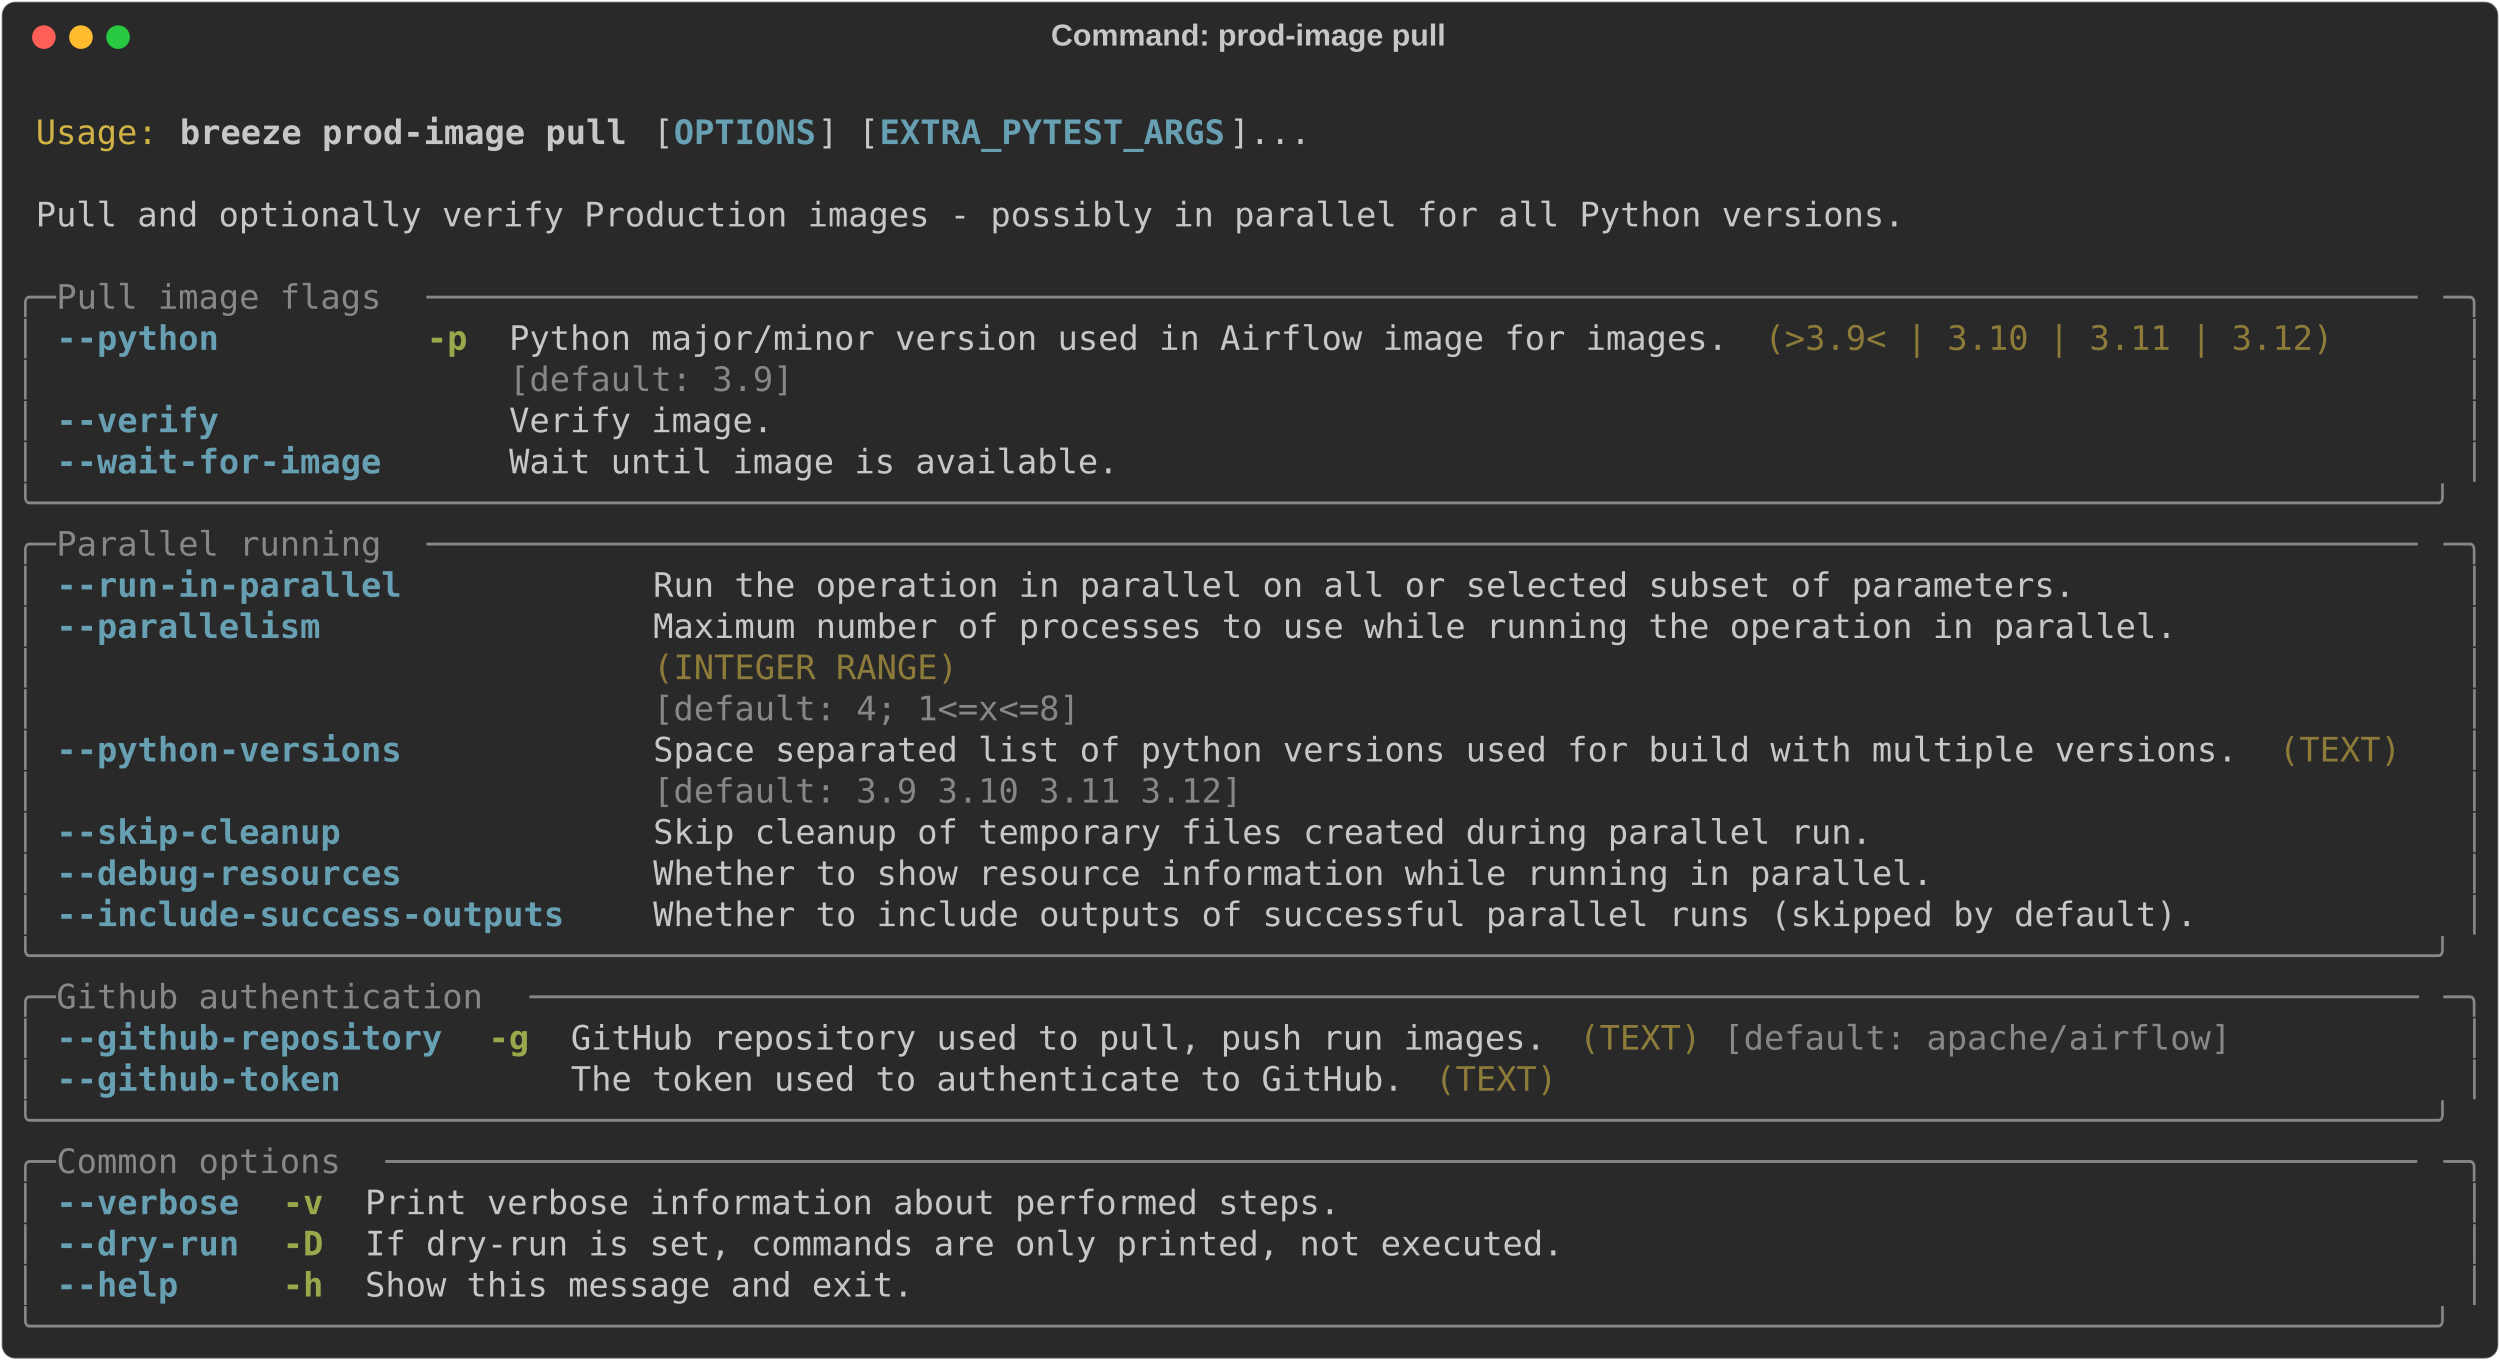
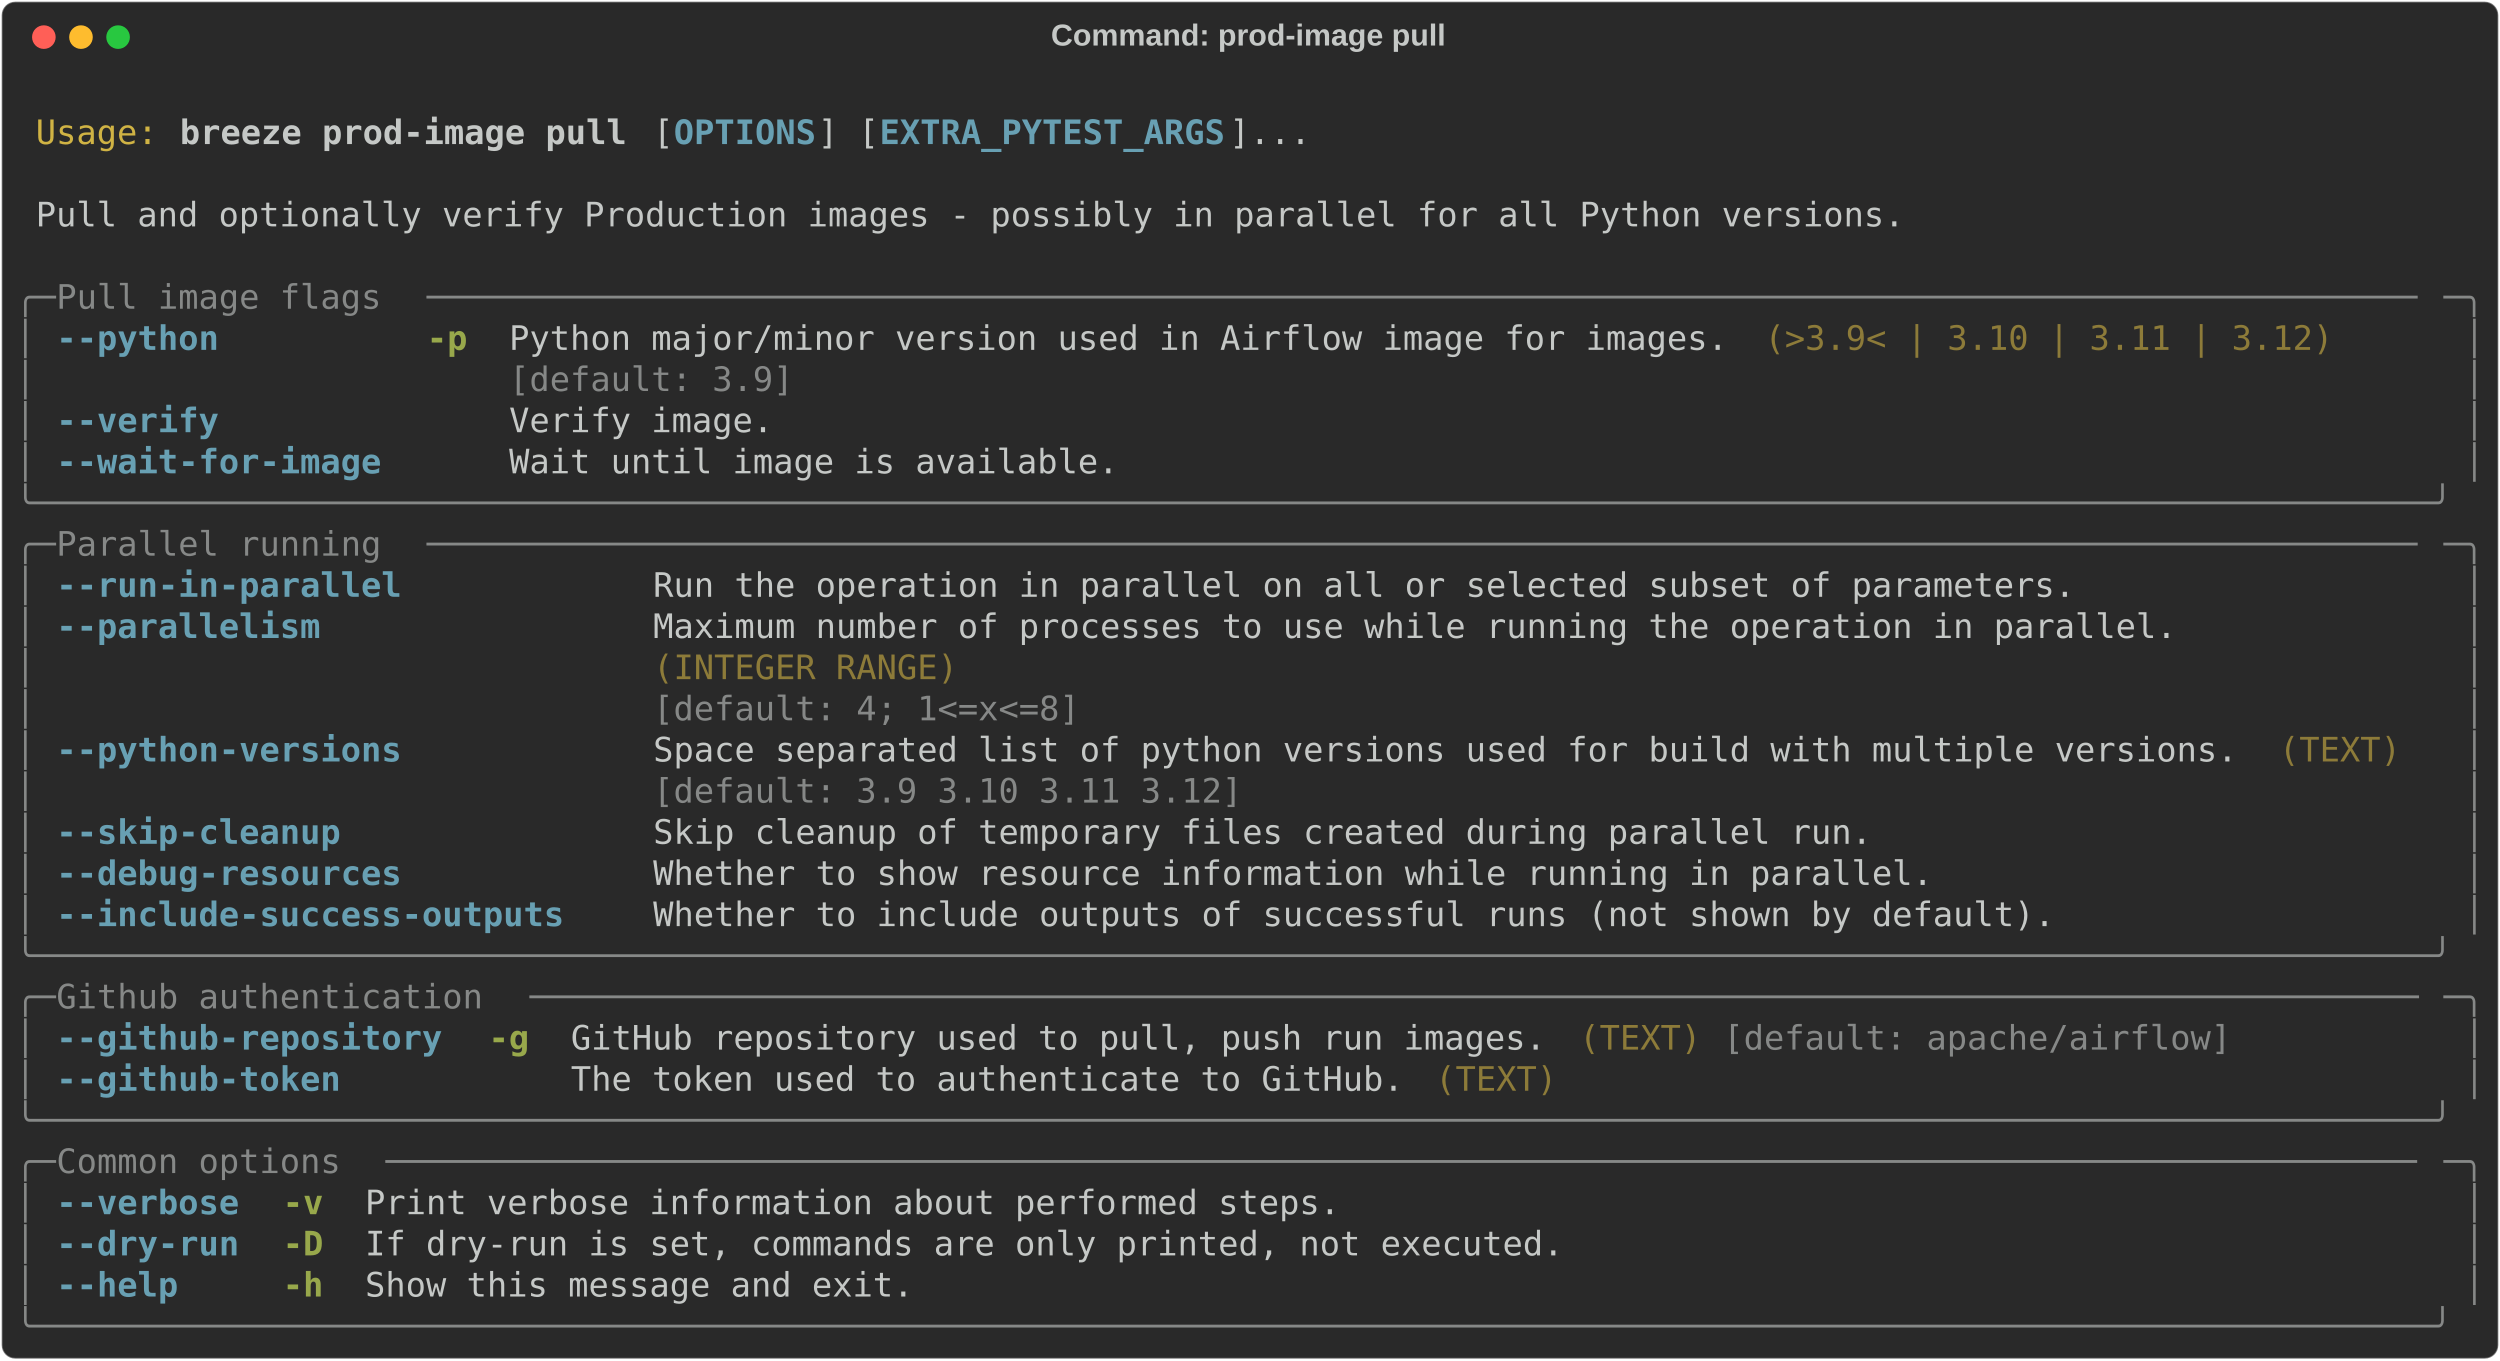
<svg xmlns="http://www.w3.org/2000/svg" class="rich-terminal" viewBox="0 0 1482 806.4">
  <style>

    @font-face {
        font-family: "Fira Code";
        src: local("FiraCode-Regular"),
                url("https://cdnjs.cloudflare.com/ajax/libs/firacode/6.2.0/woff2/FiraCode-Regular.woff2") format("woff2"),
                url("https://cdnjs.cloudflare.com/ajax/libs/firacode/6.2.0/woff/FiraCode-Regular.woff") format("woff");
        font-style: normal;
        font-weight: 400;
    }
    @font-face {
        font-family: "Fira Code";
        src: local("FiraCode-Bold"),
                url("https://cdnjs.cloudflare.com/ajax/libs/firacode/6.2.0/woff2/FiraCode-Bold.woff2") format("woff2"),
                url("https://cdnjs.cloudflare.com/ajax/libs/firacode/6.2.0/woff/FiraCode-Bold.woff") format("woff");
        font-style: bold;
        font-weight: 700;
    }

    .breeze-prod-image-pull-matrix {
        font-family: Fira Code, monospace;
        font-size: 20px;
        line-height: 24.4px;
        font-variant-east-asian: full-width;
    }

    .breeze-prod-image-pull-title {
        font-size: 18px;
        font-weight: bold;
        font-family: arial;
    }

    .breeze-prod-image-pull-r1 { fill: #c5c8c6 }
.breeze-prod-image-pull-r2 { fill: #d0b344 }
.breeze-prod-image-pull-r3 { fill: #c5c8c6;font-weight: bold }
.breeze-prod-image-pull-r4 { fill: #68a0b3;font-weight: bold }
.breeze-prod-image-pull-r5 { fill: #868887 }
.breeze-prod-image-pull-r6 { fill: #98a84b;font-weight: bold }
.breeze-prod-image-pull-r7 { fill: #8d7b39 }
    </style>
  <defs>
    <clipPath id="breeze-prod-image-pull-clip-terminal">
      <rect x="0" y="0" width="1463.0" height="755.4" />
    </clipPath>
    <clipPath id="breeze-prod-image-pull-line-0">
      <rect x="0" y="1.5" width="1464" height="24.65" />
    </clipPath>
    <clipPath id="breeze-prod-image-pull-line-1">
      <rect x="0" y="25.9" width="1464" height="24.65" />
    </clipPath>
    <clipPath id="breeze-prod-image-pull-line-2">
      <rect x="0" y="50.3" width="1464" height="24.65" />
    </clipPath>
    <clipPath id="breeze-prod-image-pull-line-3">
      <rect x="0" y="74.7" width="1464" height="24.65" />
    </clipPath>
    <clipPath id="breeze-prod-image-pull-line-4">
      <rect x="0" y="99.1" width="1464" height="24.65" />
    </clipPath>
    <clipPath id="breeze-prod-image-pull-line-5">
      <rect x="0" y="123.5" width="1464" height="24.65" />
    </clipPath>
    <clipPath id="breeze-prod-image-pull-line-6">
      <rect x="0" y="147.9" width="1464" height="24.65" />
    </clipPath>
    <clipPath id="breeze-prod-image-pull-line-7">
      <rect x="0" y="172.3" width="1464" height="24.65" />
    </clipPath>
    <clipPath id="breeze-prod-image-pull-line-8">
      <rect x="0" y="196.7" width="1464" height="24.65" />
    </clipPath>
    <clipPath id="breeze-prod-image-pull-line-9">
      <rect x="0" y="221.1" width="1464" height="24.65" />
    </clipPath>
    <clipPath id="breeze-prod-image-pull-line-10">
      <rect x="0" y="245.5" width="1464" height="24.65" />
    </clipPath>
    <clipPath id="breeze-prod-image-pull-line-11">
      <rect x="0" y="269.9" width="1464" height="24.65" />
    </clipPath>
    <clipPath id="breeze-prod-image-pull-line-12">
      <rect x="0" y="294.3" width="1464" height="24.65" />
    </clipPath>
    <clipPath id="breeze-prod-image-pull-line-13">
      <rect x="0" y="318.7" width="1464" height="24.65" />
    </clipPath>
    <clipPath id="breeze-prod-image-pull-line-14">
      <rect x="0" y="343.1" width="1464" height="24.65" />
    </clipPath>
    <clipPath id="breeze-prod-image-pull-line-15">
      <rect x="0" y="367.5" width="1464" height="24.65" />
    </clipPath>
    <clipPath id="breeze-prod-image-pull-line-16">
      <rect x="0" y="391.9" width="1464" height="24.65" />
    </clipPath>
    <clipPath id="breeze-prod-image-pull-line-17">
      <rect x="0" y="416.3" width="1464" height="24.65" />
    </clipPath>
    <clipPath id="breeze-prod-image-pull-line-18">
      <rect x="0" y="440.7" width="1464" height="24.65" />
    </clipPath>
    <clipPath id="breeze-prod-image-pull-line-19">
      <rect x="0" y="465.1" width="1464" height="24.65" />
    </clipPath>
    <clipPath id="breeze-prod-image-pull-line-20">
      <rect x="0" y="489.5" width="1464" height="24.65" />
    </clipPath>
    <clipPath id="breeze-prod-image-pull-line-21">
      <rect x="0" y="513.9" width="1464" height="24.65" />
    </clipPath>
    <clipPath id="breeze-prod-image-pull-line-22">
      <rect x="0" y="538.3" width="1464" height="24.65" />
    </clipPath>
    <clipPath id="breeze-prod-image-pull-line-23">
      <rect x="0" y="562.7" width="1464" height="24.65" />
    </clipPath>
    <clipPath id="breeze-prod-image-pull-line-24">
      <rect x="0" y="587.1" width="1464" height="24.65" />
    </clipPath>
    <clipPath id="breeze-prod-image-pull-line-25">
      <rect x="0" y="611.5" width="1464" height="24.65" />
    </clipPath>
    <clipPath id="breeze-prod-image-pull-line-26">
      <rect x="0" y="635.9" width="1464" height="24.65" />
    </clipPath>
    <clipPath id="breeze-prod-image-pull-line-27">
      <rect x="0" y="660.3" width="1464" height="24.65" />
    </clipPath>
    <clipPath id="breeze-prod-image-pull-line-28">
      <rect x="0" y="684.7" width="1464" height="24.65" />
    </clipPath>
    <clipPath id="breeze-prod-image-pull-line-29">
      <rect x="0" y="709.1" width="1464" height="24.65" />
    </clipPath>
  </defs>
  <rect fill="#292929" stroke="rgba(255,255,255,0.35)" stroke-width="1" x="1" y="1" width="1480" height="804.4" rx="8" />
  <text class="breeze-prod-image-pull-title" fill="#c5c8c6" text-anchor="middle" x="740" y="27">Command: prod-image pull</text>
  <g transform="translate(26,22)">
    <circle cx="0" cy="0" r="7" fill="#ff5f57" />
    <circle cx="22" cy="0" r="7" fill="#febc2e" />
    <circle cx="44" cy="0" r="7" fill="#28c840" />
  </g>
  <g transform="translate(9, 41)" clip-path="url(#breeze-prod-image-pull-clip-terminal)">
    <g class="breeze-prod-image-pull-matrix">
      <text class="breeze-prod-image-pull-r1" x="1464" y="20" textLength="12.2" clip-path="url(#breeze-prod-image-pull-line-0)">
</text>
      <text class="breeze-prod-image-pull-r2" x="12.2" y="44.4" textLength="73.2" clip-path="url(#breeze-prod-image-pull-line-1)">Usage:</text>
      <text class="breeze-prod-image-pull-r3" x="97.6" y="44.4" textLength="268.4" clip-path="url(#breeze-prod-image-pull-line-1)">breeze prod-image pull</text>
      <text class="breeze-prod-image-pull-r1" x="378.2" y="44.4" textLength="12.2" clip-path="url(#breeze-prod-image-pull-line-1)">[</text>
      <text class="breeze-prod-image-pull-r4" x="390.4" y="44.4" textLength="85.4" clip-path="url(#breeze-prod-image-pull-line-1)">OPTIONS</text>
      <text class="breeze-prod-image-pull-r1" x="475.8" y="44.4" textLength="36.6" clip-path="url(#breeze-prod-image-pull-line-1)">] [</text>
      <text class="breeze-prod-image-pull-r4" x="512.4" y="44.4" textLength="207.4" clip-path="url(#breeze-prod-image-pull-line-1)">EXTRA_PYTEST_ARGS</text>
      <text class="breeze-prod-image-pull-r1" x="719.8" y="44.4" textLength="48.8" clip-path="url(#breeze-prod-image-pull-line-1)">]...</text>
      <text class="breeze-prod-image-pull-r1" x="1464" y="44.4" textLength="12.2" clip-path="url(#breeze-prod-image-pull-line-1)">
</text>
      <text class="breeze-prod-image-pull-r1" x="1464" y="68.8" textLength="12.2" clip-path="url(#breeze-prod-image-pull-line-2)">
</text>
      <text class="breeze-prod-image-pull-r1" x="12.2" y="93.2" textLength="1122.4" clip-path="url(#breeze-prod-image-pull-line-3)">Pull and optionally verify Production images - possibly in parallel for all Python versions.</text>
      <text class="breeze-prod-image-pull-r1" x="1464" y="93.2" textLength="12.2" clip-path="url(#breeze-prod-image-pull-line-3)">
</text>
      <text class="breeze-prod-image-pull-r1" x="1464" y="117.6" textLength="12.2" clip-path="url(#breeze-prod-image-pull-line-4)">
</text>
      <text class="breeze-prod-image-pull-r5" x="0" y="142" textLength="24.4" clip-path="url(#breeze-prod-image-pull-line-5)">╭─</text>
      <text class="breeze-prod-image-pull-r5" x="24.4" y="142" textLength="219.6" clip-path="url(#breeze-prod-image-pull-line-5)"> Pull image flags </text>
      <text class="breeze-prod-image-pull-r5" x="244" y="142" textLength="1195.6" clip-path="url(#breeze-prod-image-pull-line-5)">──────────────────────────────────────────────────────────────────────────────────────────────────</text>
      <text class="breeze-prod-image-pull-r5" x="1439.6" y="142" textLength="24.4" clip-path="url(#breeze-prod-image-pull-line-5)">─╮</text>
      <text class="breeze-prod-image-pull-r1" x="1464" y="142" textLength="12.2" clip-path="url(#breeze-prod-image-pull-line-5)">
</text>
      <text class="breeze-prod-image-pull-r5" x="0" y="166.4" textLength="12.2" clip-path="url(#breeze-prod-image-pull-line-6)">│</text>
      <text class="breeze-prod-image-pull-r4" x="24.4" y="166.4" textLength="97.6" clip-path="url(#breeze-prod-image-pull-line-6)">--python</text>
      <text class="breeze-prod-image-pull-r6" x="244" y="166.4" textLength="24.4" clip-path="url(#breeze-prod-image-pull-line-6)">-p</text>
      <text class="breeze-prod-image-pull-r1" x="292.8" y="166.4" textLength="732" clip-path="url(#breeze-prod-image-pull-line-6)">Python major/minor version used in Airflow image for images.</text>
      <text class="breeze-prod-image-pull-r7" x="1037" y="166.4" textLength="341.6" clip-path="url(#breeze-prod-image-pull-line-6)">(&gt;3.9&lt; | 3.10 | 3.11 | 3.12)</text>
      <text class="breeze-prod-image-pull-r5" x="1451.8" y="166.4" textLength="12.2" clip-path="url(#breeze-prod-image-pull-line-6)">│</text>
      <text class="breeze-prod-image-pull-r1" x="1464" y="166.4" textLength="12.2" clip-path="url(#breeze-prod-image-pull-line-6)">
</text>
      <text class="breeze-prod-image-pull-r5" x="0" y="190.8" textLength="12.2" clip-path="url(#breeze-prod-image-pull-line-7)">│</text>
      <text class="breeze-prod-image-pull-r5" x="292.8" y="190.8" textLength="732" clip-path="url(#breeze-prod-image-pull-line-7)">[default: 3.9]                                              </text>
      <text class="breeze-prod-image-pull-r5" x="1451.8" y="190.8" textLength="12.2" clip-path="url(#breeze-prod-image-pull-line-7)">│</text>
      <text class="breeze-prod-image-pull-r1" x="1464" y="190.8" textLength="12.2" clip-path="url(#breeze-prod-image-pull-line-7)">
</text>
      <text class="breeze-prod-image-pull-r5" x="0" y="215.2" textLength="12.2" clip-path="url(#breeze-prod-image-pull-line-8)">│</text>
      <text class="breeze-prod-image-pull-r4" x="24.4" y="215.2" textLength="97.6" clip-path="url(#breeze-prod-image-pull-line-8)">--verify</text>
      <text class="breeze-prod-image-pull-r1" x="292.8" y="215.2" textLength="158.6" clip-path="url(#breeze-prod-image-pull-line-8)">Verify image.</text>
      <text class="breeze-prod-image-pull-r5" x="1451.8" y="215.2" textLength="12.2" clip-path="url(#breeze-prod-image-pull-line-8)">│</text>
      <text class="breeze-prod-image-pull-r1" x="1464" y="215.2" textLength="12.2" clip-path="url(#breeze-prod-image-pull-line-8)">
</text>
      <text class="breeze-prod-image-pull-r5" x="0" y="239.6" textLength="12.2" clip-path="url(#breeze-prod-image-pull-line-9)">│</text>
      <text class="breeze-prod-image-pull-r4" x="24.4" y="239.6" textLength="195.2" clip-path="url(#breeze-prod-image-pull-line-9)">--wait-for-image</text>
      <text class="breeze-prod-image-pull-r1" x="292.8" y="239.6" textLength="366" clip-path="url(#breeze-prod-image-pull-line-9)">Wait until image is available.</text>
      <text class="breeze-prod-image-pull-r5" x="1451.8" y="239.6" textLength="12.2" clip-path="url(#breeze-prod-image-pull-line-9)">│</text>
      <text class="breeze-prod-image-pull-r1" x="1464" y="239.6" textLength="12.2" clip-path="url(#breeze-prod-image-pull-line-9)">
</text>
      <text class="breeze-prod-image-pull-r5" x="0" y="264" textLength="1464" clip-path="url(#breeze-prod-image-pull-line-10)">╰──────────────────────────────────────────────────────────────────────────────────────────────────────────────────────╯</text>
      <text class="breeze-prod-image-pull-r1" x="1464" y="264" textLength="12.2" clip-path="url(#breeze-prod-image-pull-line-10)">
</text>
      <text class="breeze-prod-image-pull-r5" x="0" y="288.4" textLength="24.4" clip-path="url(#breeze-prod-image-pull-line-11)">╭─</text>
      <text class="breeze-prod-image-pull-r5" x="24.4" y="288.4" textLength="219.6" clip-path="url(#breeze-prod-image-pull-line-11)"> Parallel running </text>
      <text class="breeze-prod-image-pull-r5" x="244" y="288.4" textLength="1195.6" clip-path="url(#breeze-prod-image-pull-line-11)">──────────────────────────────────────────────────────────────────────────────────────────────────</text>
      <text class="breeze-prod-image-pull-r5" x="1439.6" y="288.4" textLength="24.4" clip-path="url(#breeze-prod-image-pull-line-11)">─╮</text>
      <text class="breeze-prod-image-pull-r1" x="1464" y="288.4" textLength="12.2" clip-path="url(#breeze-prod-image-pull-line-11)">
</text>
      <text class="breeze-prod-image-pull-r5" x="0" y="312.8" textLength="12.2" clip-path="url(#breeze-prod-image-pull-line-12)">│</text>
      <text class="breeze-prod-image-pull-r4" x="24.4" y="312.8" textLength="207.4" clip-path="url(#breeze-prod-image-pull-line-12)">--run-in-parallel</text>
      <text class="breeze-prod-image-pull-r1" x="378.2" y="312.8" textLength="854" clip-path="url(#breeze-prod-image-pull-line-12)">Run the operation in parallel on all or selected subset of parameters.</text>
      <text class="breeze-prod-image-pull-r5" x="1451.8" y="312.8" textLength="12.2" clip-path="url(#breeze-prod-image-pull-line-12)">│</text>
      <text class="breeze-prod-image-pull-r1" x="1464" y="312.8" textLength="12.2" clip-path="url(#breeze-prod-image-pull-line-12)">
</text>
      <text class="breeze-prod-image-pull-r5" x="0" y="337.2" textLength="12.2" clip-path="url(#breeze-prod-image-pull-line-13)">│</text>
      <text class="breeze-prod-image-pull-r4" x="24.4" y="337.2" textLength="158.6" clip-path="url(#breeze-prod-image-pull-line-13)">--parallelism</text>
      <text class="breeze-prod-image-pull-r1" x="378.2" y="337.2" textLength="915" clip-path="url(#breeze-prod-image-pull-line-13)">Maximum number of processes to use while running the operation in parallel.</text>
      <text class="breeze-prod-image-pull-r5" x="1451.8" y="337.2" textLength="12.2" clip-path="url(#breeze-prod-image-pull-line-13)">│</text>
      <text class="breeze-prod-image-pull-r1" x="1464" y="337.2" textLength="12.2" clip-path="url(#breeze-prod-image-pull-line-13)">
</text>
      <text class="breeze-prod-image-pull-r5" x="0" y="361.6" textLength="12.2" clip-path="url(#breeze-prod-image-pull-line-14)">│</text>
      <text class="breeze-prod-image-pull-r7" x="378.2" y="361.6" textLength="915" clip-path="url(#breeze-prod-image-pull-line-14)">(INTEGER RANGE)                                                            </text>
      <text class="breeze-prod-image-pull-r5" x="1451.8" y="361.6" textLength="12.2" clip-path="url(#breeze-prod-image-pull-line-14)">│</text>
      <text class="breeze-prod-image-pull-r1" x="1464" y="361.6" textLength="12.2" clip-path="url(#breeze-prod-image-pull-line-14)">
</text>
      <text class="breeze-prod-image-pull-r5" x="0" y="386" textLength="12.2" clip-path="url(#breeze-prod-image-pull-line-15)">│</text>
      <text class="breeze-prod-image-pull-r5" x="378.2" y="386" textLength="915" clip-path="url(#breeze-prod-image-pull-line-15)">[default: 4; 1&lt;=x&lt;=8]                                                      </text>
      <text class="breeze-prod-image-pull-r5" x="1451.8" y="386" textLength="12.2" clip-path="url(#breeze-prod-image-pull-line-15)">│</text>
      <text class="breeze-prod-image-pull-r1" x="1464" y="386" textLength="12.2" clip-path="url(#breeze-prod-image-pull-line-15)">
</text>
      <text class="breeze-prod-image-pull-r5" x="0" y="410.4" textLength="12.2" clip-path="url(#breeze-prod-image-pull-line-16)">│</text>
      <text class="breeze-prod-image-pull-r4" x="24.4" y="410.4" textLength="207.4" clip-path="url(#breeze-prod-image-pull-line-16)">--python-versions</text>
      <text class="breeze-prod-image-pull-r1" x="378.2" y="410.4" textLength="951.6" clip-path="url(#breeze-prod-image-pull-line-16)">Space separated list of python versions used for build with multiple versions.</text>
      <text class="breeze-prod-image-pull-r7" x="1342" y="410.4" textLength="73.2" clip-path="url(#breeze-prod-image-pull-line-16)">(TEXT)</text>
      <text class="breeze-prod-image-pull-r5" x="1451.8" y="410.4" textLength="12.2" clip-path="url(#breeze-prod-image-pull-line-16)">│</text>
      <text class="breeze-prod-image-pull-r1" x="1464" y="410.4" textLength="12.2" clip-path="url(#breeze-prod-image-pull-line-16)">
</text>
      <text class="breeze-prod-image-pull-r5" x="0" y="434.8" textLength="12.2" clip-path="url(#breeze-prod-image-pull-line-17)">│</text>
      <text class="breeze-prod-image-pull-r5" x="378.2" y="434.8" textLength="951.6" clip-path="url(#breeze-prod-image-pull-line-17)">[default: 3.9 3.10 3.11 3.12]                                                 </text>
      <text class="breeze-prod-image-pull-r5" x="1451.8" y="434.8" textLength="12.2" clip-path="url(#breeze-prod-image-pull-line-17)">│</text>
      <text class="breeze-prod-image-pull-r1" x="1464" y="434.8" textLength="12.2" clip-path="url(#breeze-prod-image-pull-line-17)">
</text>
      <text class="breeze-prod-image-pull-r5" x="0" y="459.2" textLength="12.2" clip-path="url(#breeze-prod-image-pull-line-18)">│</text>
      <text class="breeze-prod-image-pull-r4" x="24.4" y="459.2" textLength="170.8" clip-path="url(#breeze-prod-image-pull-line-18)">--skip-cleanup</text>
      <text class="breeze-prod-image-pull-r1" x="378.2" y="459.2" textLength="732" clip-path="url(#breeze-prod-image-pull-line-18)">Skip cleanup of temporary files created during parallel run.</text>
      <text class="breeze-prod-image-pull-r5" x="1451.8" y="459.2" textLength="12.2" clip-path="url(#breeze-prod-image-pull-line-18)">│</text>
      <text class="breeze-prod-image-pull-r1" x="1464" y="459.2" textLength="12.2" clip-path="url(#breeze-prod-image-pull-line-18)">
</text>
      <text class="breeze-prod-image-pull-r5" x="0" y="483.6" textLength="12.2" clip-path="url(#breeze-prod-image-pull-line-19)">│</text>
      <text class="breeze-prod-image-pull-r4" x="24.4" y="483.6" textLength="207.4" clip-path="url(#breeze-prod-image-pull-line-19)">--debug-resources</text>
      <text class="breeze-prod-image-pull-r1" x="378.2" y="483.6" textLength="768.6" clip-path="url(#breeze-prod-image-pull-line-19)">Whether to show resource information while running in parallel.</text>
      <text class="breeze-prod-image-pull-r5" x="1451.8" y="483.6" textLength="12.2" clip-path="url(#breeze-prod-image-pull-line-19)">│</text>
      <text class="breeze-prod-image-pull-r1" x="1464" y="483.6" textLength="12.2" clip-path="url(#breeze-prod-image-pull-line-19)">
</text>
      <text class="breeze-prod-image-pull-r5" x="0" y="508" textLength="12.2" clip-path="url(#breeze-prod-image-pull-line-20)">│</text>
      <text class="breeze-prod-image-pull-r4" x="24.4" y="508" textLength="305" clip-path="url(#breeze-prod-image-pull-line-20)">--include-success-outputs</text>
-       <text class="breeze-prod-image-pull-r1" x="378.2" y="508" textLength="927.2" clip-path="url(#breeze-prod-image-pull-line-20)">Whether to include outputs of successful parallel runs (skipped by default).</text>
+       <text class="breeze-prod-image-pull-r1" x="378.2" y="508" textLength="841.8" clip-path="url(#breeze-prod-image-pull-line-20)">Whether to include outputs of successful runs (not shown by default).</text>
      <text class="breeze-prod-image-pull-r5" x="1451.8" y="508" textLength="12.2" clip-path="url(#breeze-prod-image-pull-line-20)">│</text>
      <text class="breeze-prod-image-pull-r1" x="1464" y="508" textLength="12.2" clip-path="url(#breeze-prod-image-pull-line-20)">
</text>
      <text class="breeze-prod-image-pull-r5" x="0" y="532.4" textLength="1464" clip-path="url(#breeze-prod-image-pull-line-21)">╰──────────────────────────────────────────────────────────────────────────────────────────────────────────────────────╯</text>
      <text class="breeze-prod-image-pull-r1" x="1464" y="532.4" textLength="12.2" clip-path="url(#breeze-prod-image-pull-line-21)">
</text>
      <text class="breeze-prod-image-pull-r5" x="0" y="556.8" textLength="24.4" clip-path="url(#breeze-prod-image-pull-line-22)">╭─</text>
      <text class="breeze-prod-image-pull-r5" x="24.4" y="556.8" textLength="280.6" clip-path="url(#breeze-prod-image-pull-line-22)"> Github authentication </text>
      <text class="breeze-prod-image-pull-r5" x="305" y="556.8" textLength="1134.6" clip-path="url(#breeze-prod-image-pull-line-22)">─────────────────────────────────────────────────────────────────────────────────────────────</text>
      <text class="breeze-prod-image-pull-r5" x="1439.6" y="556.8" textLength="24.4" clip-path="url(#breeze-prod-image-pull-line-22)">─╮</text>
      <text class="breeze-prod-image-pull-r1" x="1464" y="556.8" textLength="12.2" clip-path="url(#breeze-prod-image-pull-line-22)">
</text>
      <text class="breeze-prod-image-pull-r5" x="0" y="581.2" textLength="12.2" clip-path="url(#breeze-prod-image-pull-line-23)">│</text>
      <text class="breeze-prod-image-pull-r4" x="24.4" y="581.2" textLength="231.8" clip-path="url(#breeze-prod-image-pull-line-23)">--github-repository</text>
      <text class="breeze-prod-image-pull-r6" x="280.6" y="581.2" textLength="24.4" clip-path="url(#breeze-prod-image-pull-line-23)">-g</text>
      <text class="breeze-prod-image-pull-r1" x="329.4" y="581.2" textLength="585.6" clip-path="url(#breeze-prod-image-pull-line-23)">GitHub repository used to pull, push run images.</text>
      <text class="breeze-prod-image-pull-r7" x="927.2" y="581.2" textLength="73.2" clip-path="url(#breeze-prod-image-pull-line-23)">(TEXT)</text>
      <text class="breeze-prod-image-pull-r5" x="1012.6" y="581.2" textLength="305" clip-path="url(#breeze-prod-image-pull-line-23)">[default: apache/airflow]</text>
      <text class="breeze-prod-image-pull-r5" x="1451.8" y="581.2" textLength="12.2" clip-path="url(#breeze-prod-image-pull-line-23)">│</text>
      <text class="breeze-prod-image-pull-r1" x="1464" y="581.2" textLength="12.2" clip-path="url(#breeze-prod-image-pull-line-23)">
</text>
      <text class="breeze-prod-image-pull-r5" x="0" y="605.6" textLength="12.2" clip-path="url(#breeze-prod-image-pull-line-24)">│</text>
      <text class="breeze-prod-image-pull-r4" x="24.4" y="605.6" textLength="170.8" clip-path="url(#breeze-prod-image-pull-line-24)">--github-token</text>
      <text class="breeze-prod-image-pull-r1" x="329.4" y="605.6" textLength="500.2" clip-path="url(#breeze-prod-image-pull-line-24)">The token used to authenticate to GitHub.</text>
      <text class="breeze-prod-image-pull-r7" x="841.8" y="605.6" textLength="73.2" clip-path="url(#breeze-prod-image-pull-line-24)">(TEXT)</text>
      <text class="breeze-prod-image-pull-r5" x="1451.8" y="605.6" textLength="12.2" clip-path="url(#breeze-prod-image-pull-line-24)">│</text>
      <text class="breeze-prod-image-pull-r1" x="1464" y="605.6" textLength="12.2" clip-path="url(#breeze-prod-image-pull-line-24)">
</text>
      <text class="breeze-prod-image-pull-r5" x="0" y="630" textLength="1464" clip-path="url(#breeze-prod-image-pull-line-25)">╰──────────────────────────────────────────────────────────────────────────────────────────────────────────────────────╯</text>
      <text class="breeze-prod-image-pull-r1" x="1464" y="630" textLength="12.2" clip-path="url(#breeze-prod-image-pull-line-25)">
</text>
      <text class="breeze-prod-image-pull-r5" x="0" y="654.4" textLength="24.4" clip-path="url(#breeze-prod-image-pull-line-26)">╭─</text>
      <text class="breeze-prod-image-pull-r5" x="24.4" y="654.4" textLength="195.2" clip-path="url(#breeze-prod-image-pull-line-26)"> Common options </text>
      <text class="breeze-prod-image-pull-r5" x="219.6" y="654.4" textLength="1220" clip-path="url(#breeze-prod-image-pull-line-26)">────────────────────────────────────────────────────────────────────────────────────────────────────</text>
      <text class="breeze-prod-image-pull-r5" x="1439.6" y="654.4" textLength="24.4" clip-path="url(#breeze-prod-image-pull-line-26)">─╮</text>
      <text class="breeze-prod-image-pull-r1" x="1464" y="654.4" textLength="12.2" clip-path="url(#breeze-prod-image-pull-line-26)">
</text>
      <text class="breeze-prod-image-pull-r5" x="0" y="678.8" textLength="12.2" clip-path="url(#breeze-prod-image-pull-line-27)">│</text>
      <text class="breeze-prod-image-pull-r4" x="24.4" y="678.8" textLength="109.8" clip-path="url(#breeze-prod-image-pull-line-27)">--verbose</text>
      <text class="breeze-prod-image-pull-r6" x="158.6" y="678.8" textLength="24.4" clip-path="url(#breeze-prod-image-pull-line-27)">-v</text>
      <text class="breeze-prod-image-pull-r1" x="207.4" y="678.8" textLength="585.6" clip-path="url(#breeze-prod-image-pull-line-27)">Print verbose information about performed steps.</text>
      <text class="breeze-prod-image-pull-r5" x="1451.8" y="678.8" textLength="12.2" clip-path="url(#breeze-prod-image-pull-line-27)">│</text>
      <text class="breeze-prod-image-pull-r1" x="1464" y="678.8" textLength="12.2" clip-path="url(#breeze-prod-image-pull-line-27)">
</text>
      <text class="breeze-prod-image-pull-r5" x="0" y="703.2" textLength="12.2" clip-path="url(#breeze-prod-image-pull-line-28)">│</text>
      <text class="breeze-prod-image-pull-r4" x="24.4" y="703.2" textLength="109.8" clip-path="url(#breeze-prod-image-pull-line-28)">--dry-run</text>
      <text class="breeze-prod-image-pull-r6" x="158.6" y="703.2" textLength="24.4" clip-path="url(#breeze-prod-image-pull-line-28)">-D</text>
      <text class="breeze-prod-image-pull-r1" x="207.4" y="703.2" textLength="719.8" clip-path="url(#breeze-prod-image-pull-line-28)">If dry-run is set, commands are only printed, not executed.</text>
      <text class="breeze-prod-image-pull-r5" x="1451.8" y="703.2" textLength="12.2" clip-path="url(#breeze-prod-image-pull-line-28)">│</text>
      <text class="breeze-prod-image-pull-r1" x="1464" y="703.2" textLength="12.2" clip-path="url(#breeze-prod-image-pull-line-28)">
</text>
      <text class="breeze-prod-image-pull-r5" x="0" y="727.6" textLength="12.2" clip-path="url(#breeze-prod-image-pull-line-29)">│</text>
      <text class="breeze-prod-image-pull-r4" x="24.4" y="727.6" textLength="73.2" clip-path="url(#breeze-prod-image-pull-line-29)">--help</text>
      <text class="breeze-prod-image-pull-r6" x="158.6" y="727.6" textLength="24.4" clip-path="url(#breeze-prod-image-pull-line-29)">-h</text>
      <text class="breeze-prod-image-pull-r1" x="207.4" y="727.6" textLength="329.4" clip-path="url(#breeze-prod-image-pull-line-29)">Show this message and exit.</text>
      <text class="breeze-prod-image-pull-r5" x="1451.8" y="727.6" textLength="12.2" clip-path="url(#breeze-prod-image-pull-line-29)">│</text>
      <text class="breeze-prod-image-pull-r1" x="1464" y="727.6" textLength="12.2" clip-path="url(#breeze-prod-image-pull-line-29)">
</text>
      <text class="breeze-prod-image-pull-r5" x="0" y="752" textLength="1464" clip-path="url(#breeze-prod-image-pull-line-30)">╰──────────────────────────────────────────────────────────────────────────────────────────────────────────────────────╯</text>
      <text class="breeze-prod-image-pull-r1" x="1464" y="752" textLength="12.2" clip-path="url(#breeze-prod-image-pull-line-30)">
</text>
    </g>
  </g>
</svg>
